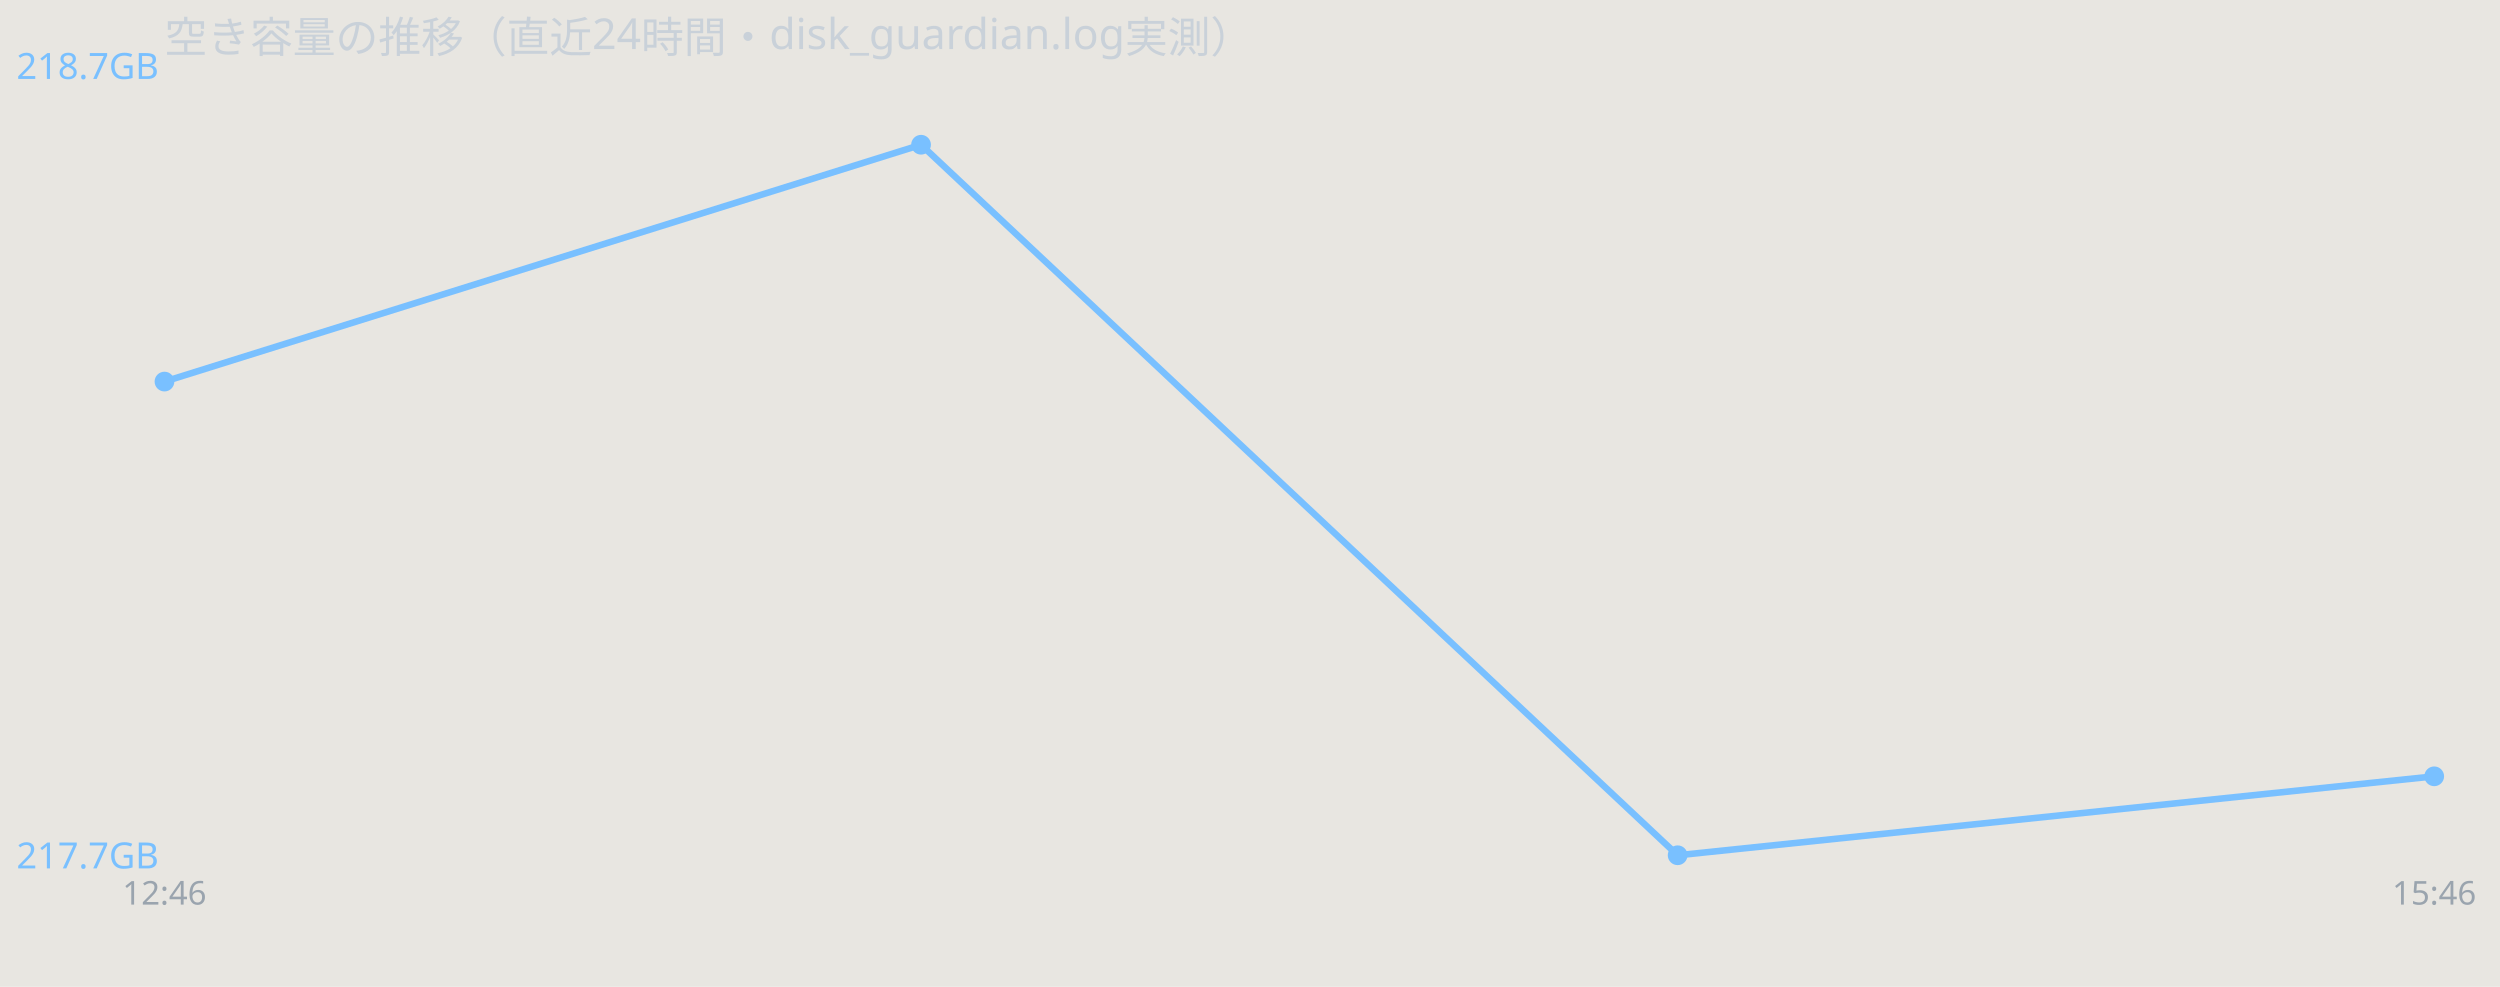
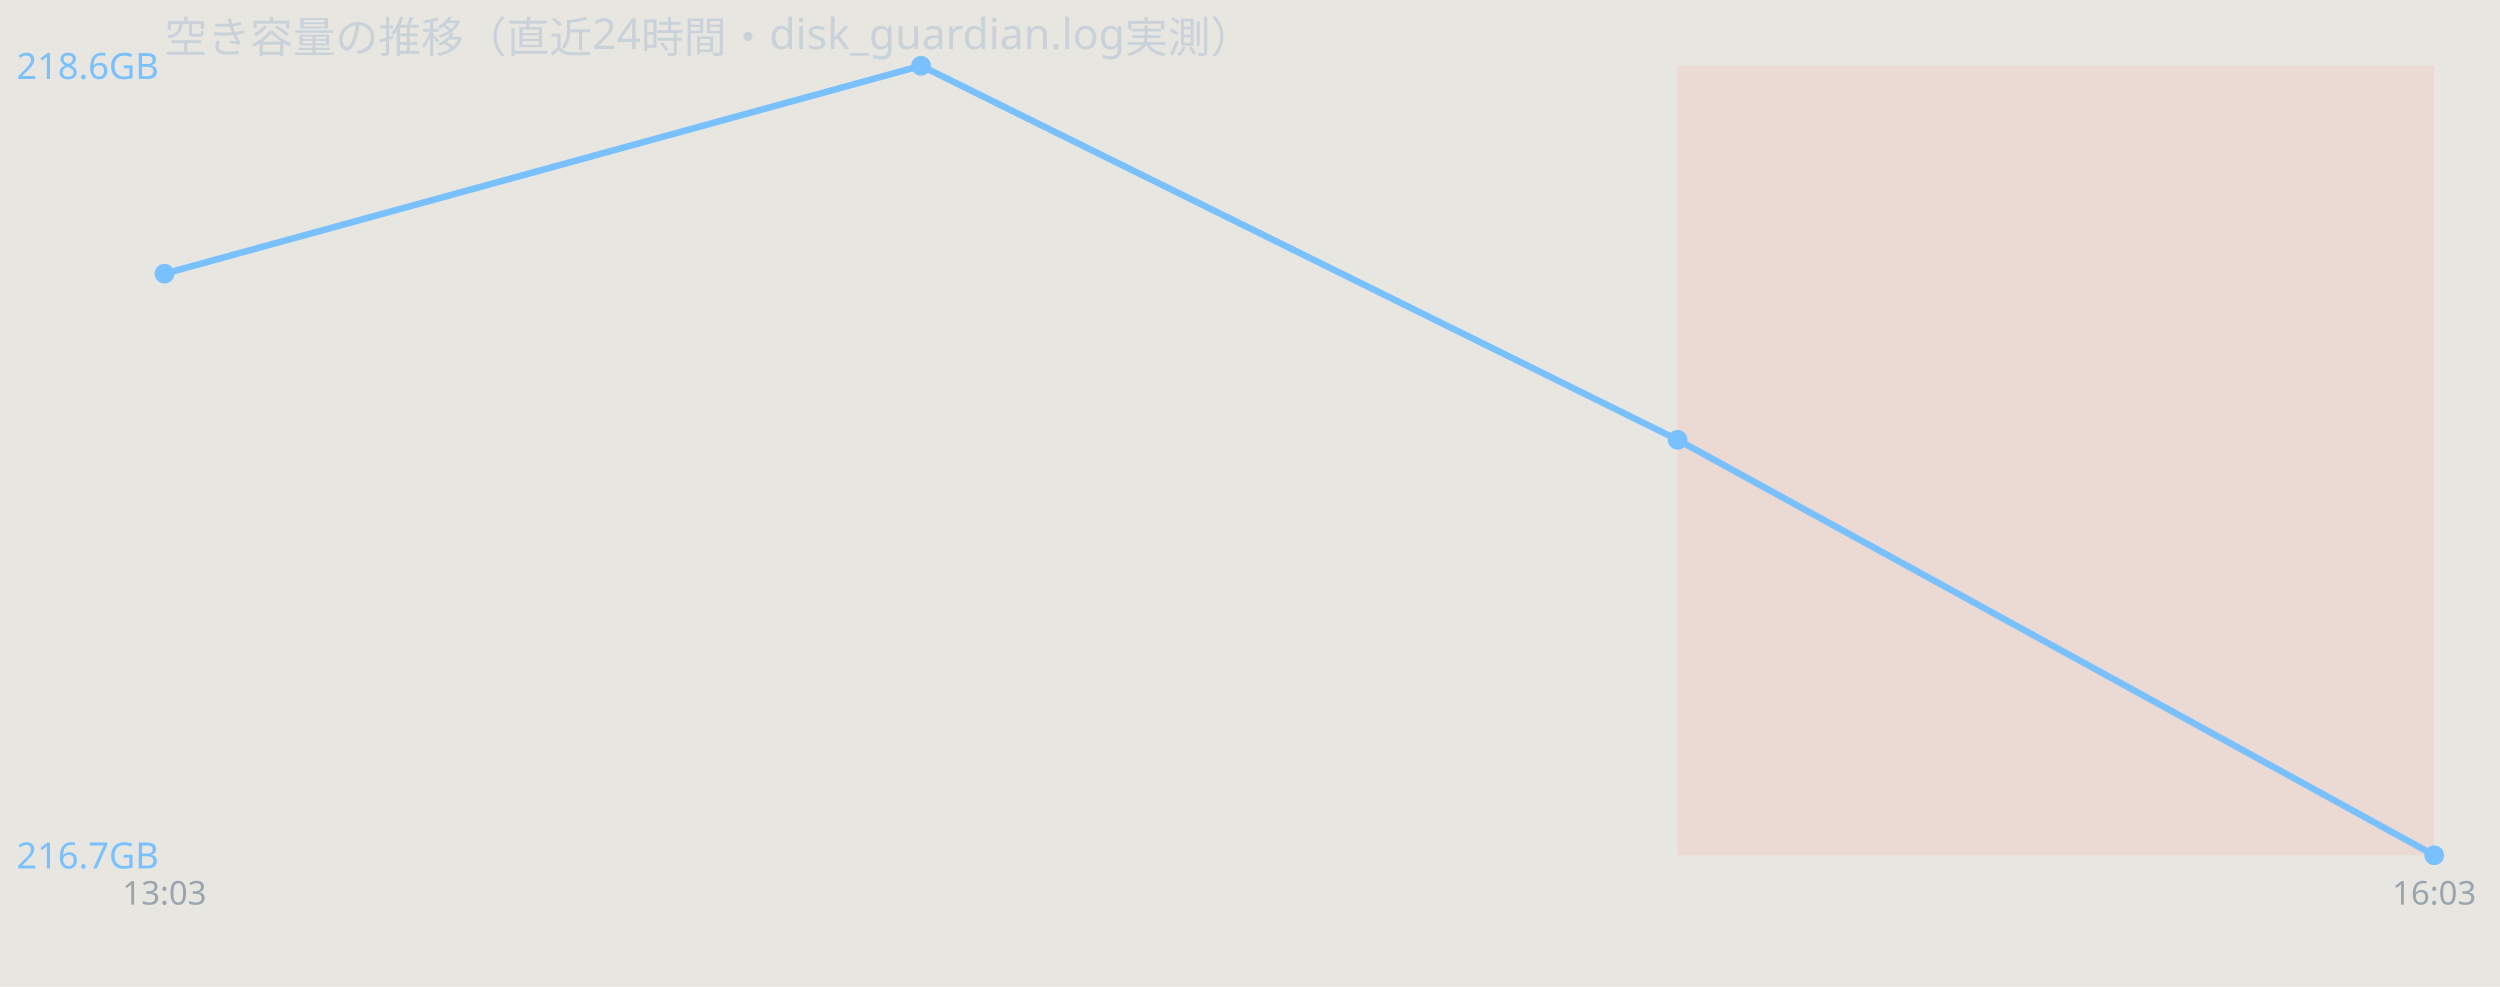
<svg xmlns="http://www.w3.org/2000/svg" width="760" height="300" viewBox="0 0 760 300" font-family="sans-serif">
  <rect width="760" height="300" fill="#e8e6e1" />
  <text x="50" y="16" font-size="13" fill="#c9d1d9">空き容量の推移（直近24時間・disk_guardian.log実測）</text>
-   <polyline points="50.0,116.0 280.0,44.0 510.0,260.0 740.0,236.0" fill="none" stroke="#79c0ff" stroke-width="2" />
-   <circle cx="50.0" cy="116.0" r="3" fill="#79c0ff" />
-   <circle cx="280.0" cy="44.0" r="3" fill="#79c0ff" />
-   <circle cx="510.0" cy="260.0" r="3" fill="#79c0ff" />
-   <circle cx="740.0" cy="236.0" r="3" fill="#79c0ff" />
-   <text x="5" y="24.0" font-size="11" fill="#79c0ff">218.7GB</text>
-   <text x="5" y="264.0" font-size="11" fill="#79c0ff">217.7GB</text>
-   <text x="50.0" y="275" font-size="10" fill="#9aa4ae" text-anchor="middle">12:46</text>
-   <text x="740.0" y="275" font-size="10" fill="#9aa4ae" text-anchor="middle">15:46</text>
+   <rect x="510.0" y="20" width="230.0" height="240" fill="#ff7b72" opacity="0.12" />
+   <polyline points="50.0,83.2 280.0,20.0 510.0,133.7 740.0,260.0" fill="none" stroke="#79c0ff" stroke-width="2" />
+   <circle cx="50.0" cy="83.2" r="3" fill="#79c0ff" />
+   <circle cx="280.0" cy="20.0" r="3" fill="#79c0ff" />
+   <circle cx="510.0" cy="133.7" r="3" fill="#79c0ff" />
+   <circle cx="740.0" cy="260.0" r="3" fill="#79c0ff" />
+   <text x="5" y="24.0" font-size="11" fill="#79c0ff">218.6GB</text>
+   <text x="5" y="264.0" font-size="11" fill="#79c0ff">216.7GB</text>
+   <text x="50.0" y="275" font-size="10" fill="#9aa4ae" text-anchor="middle">13:03</text>
+   <text x="740.0" y="275" font-size="10" fill="#9aa4ae" text-anchor="middle">16:03</text>
</svg>
